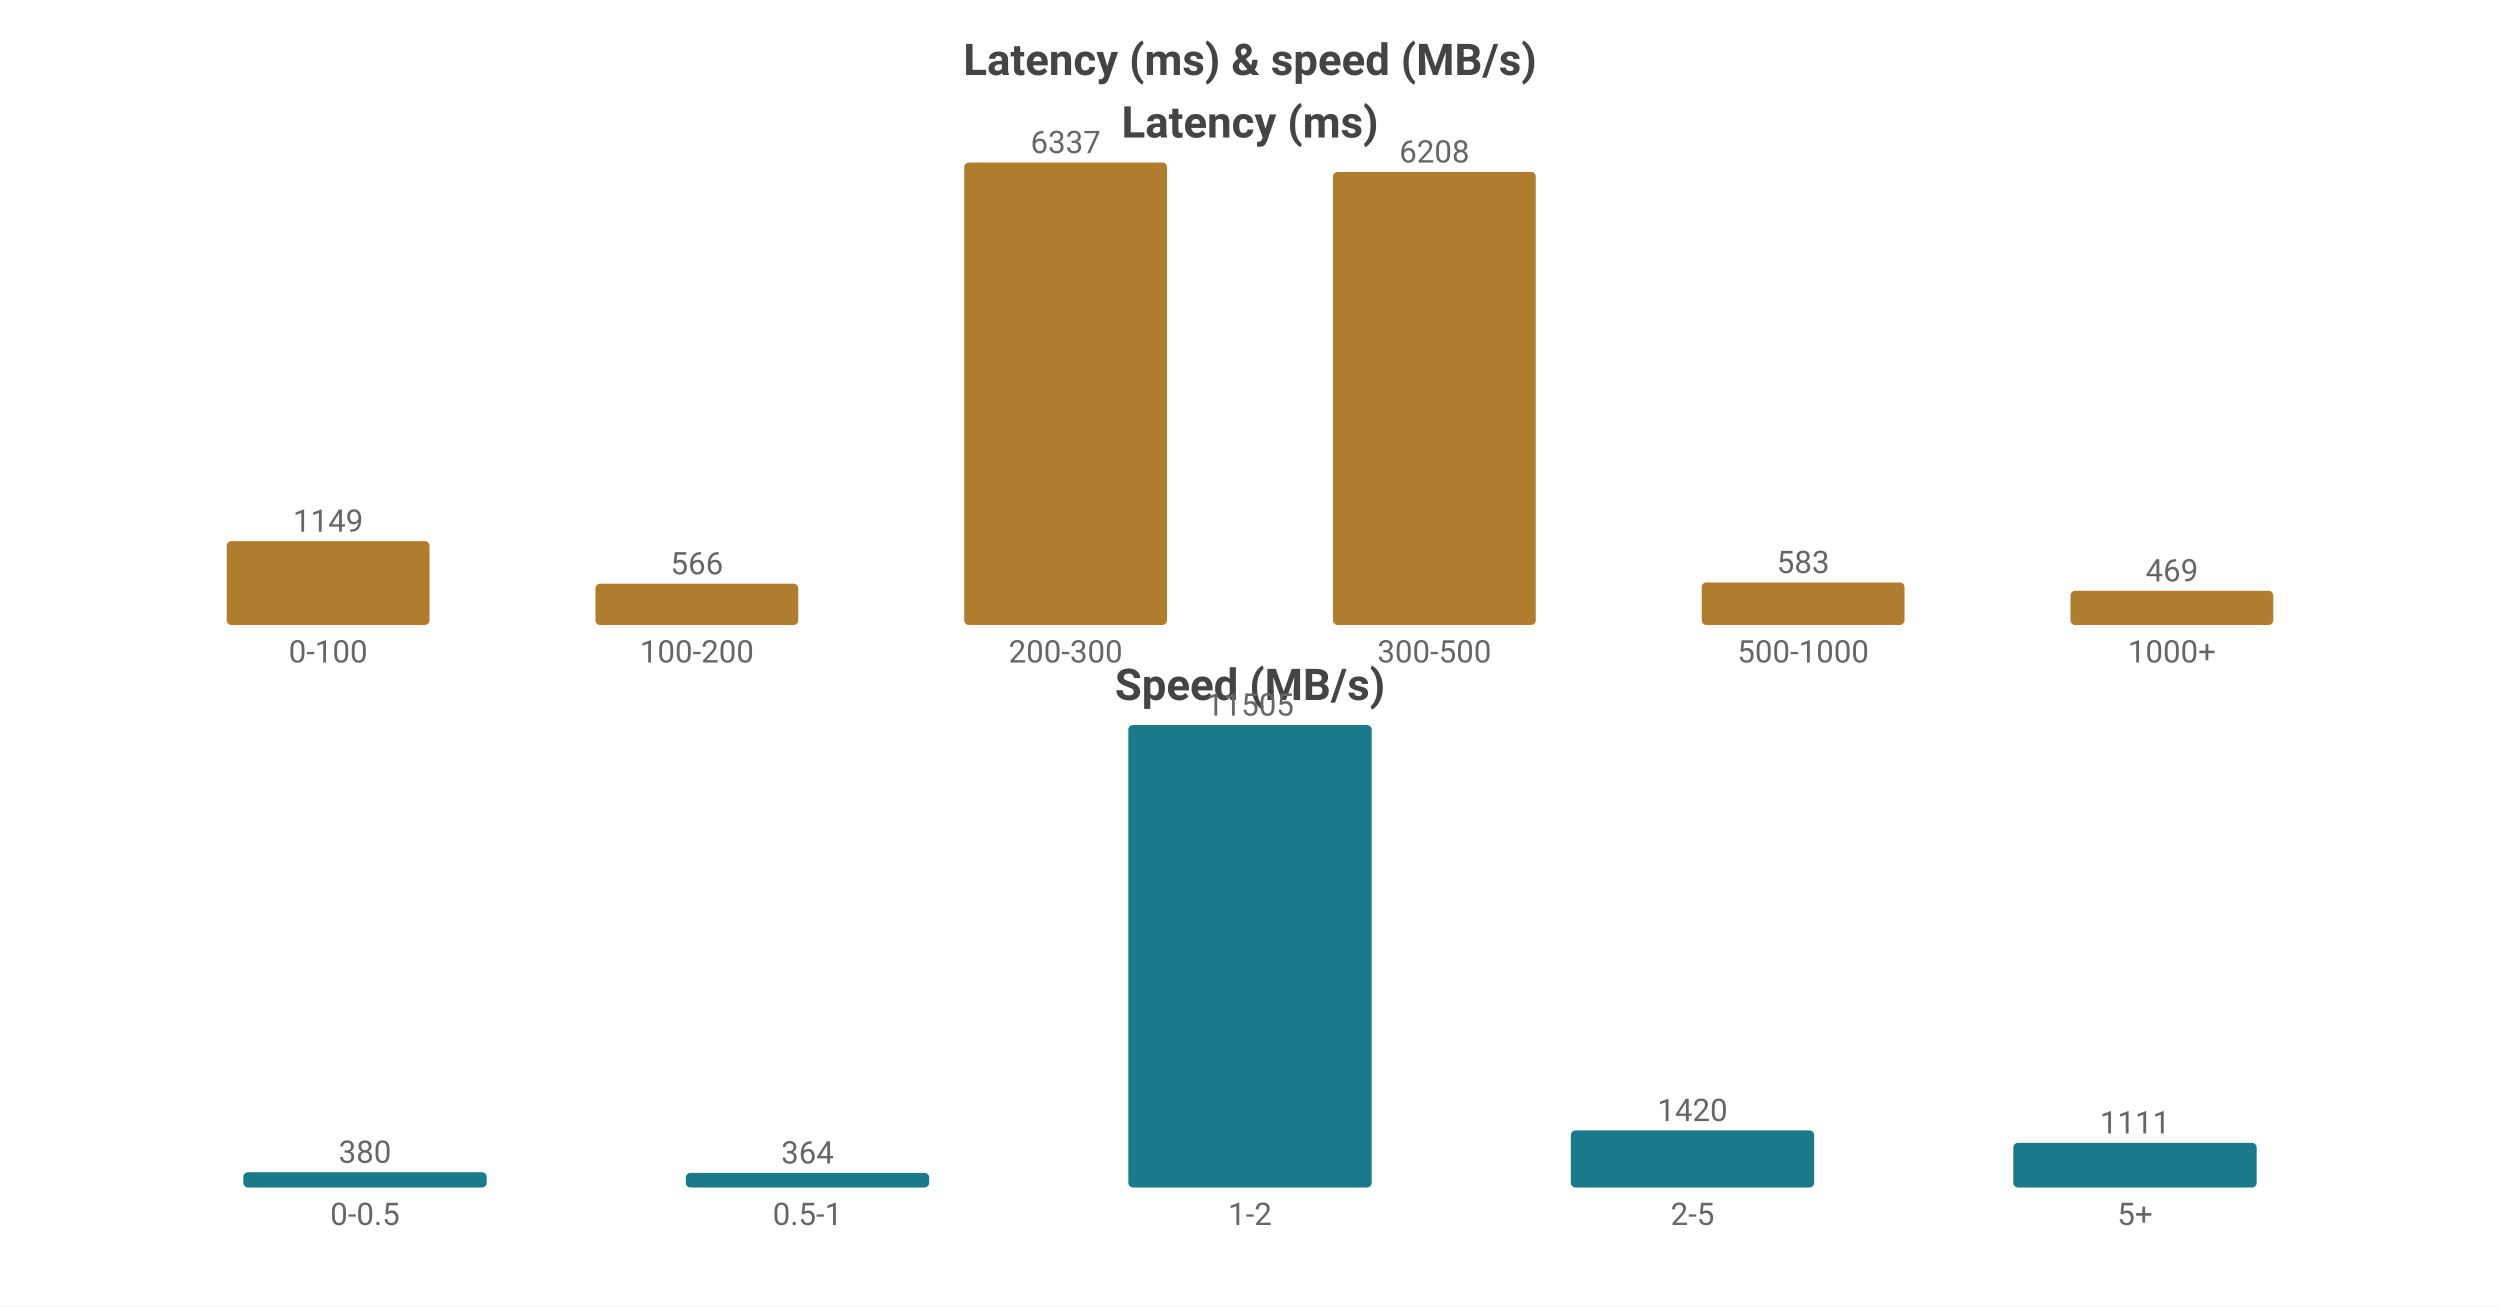
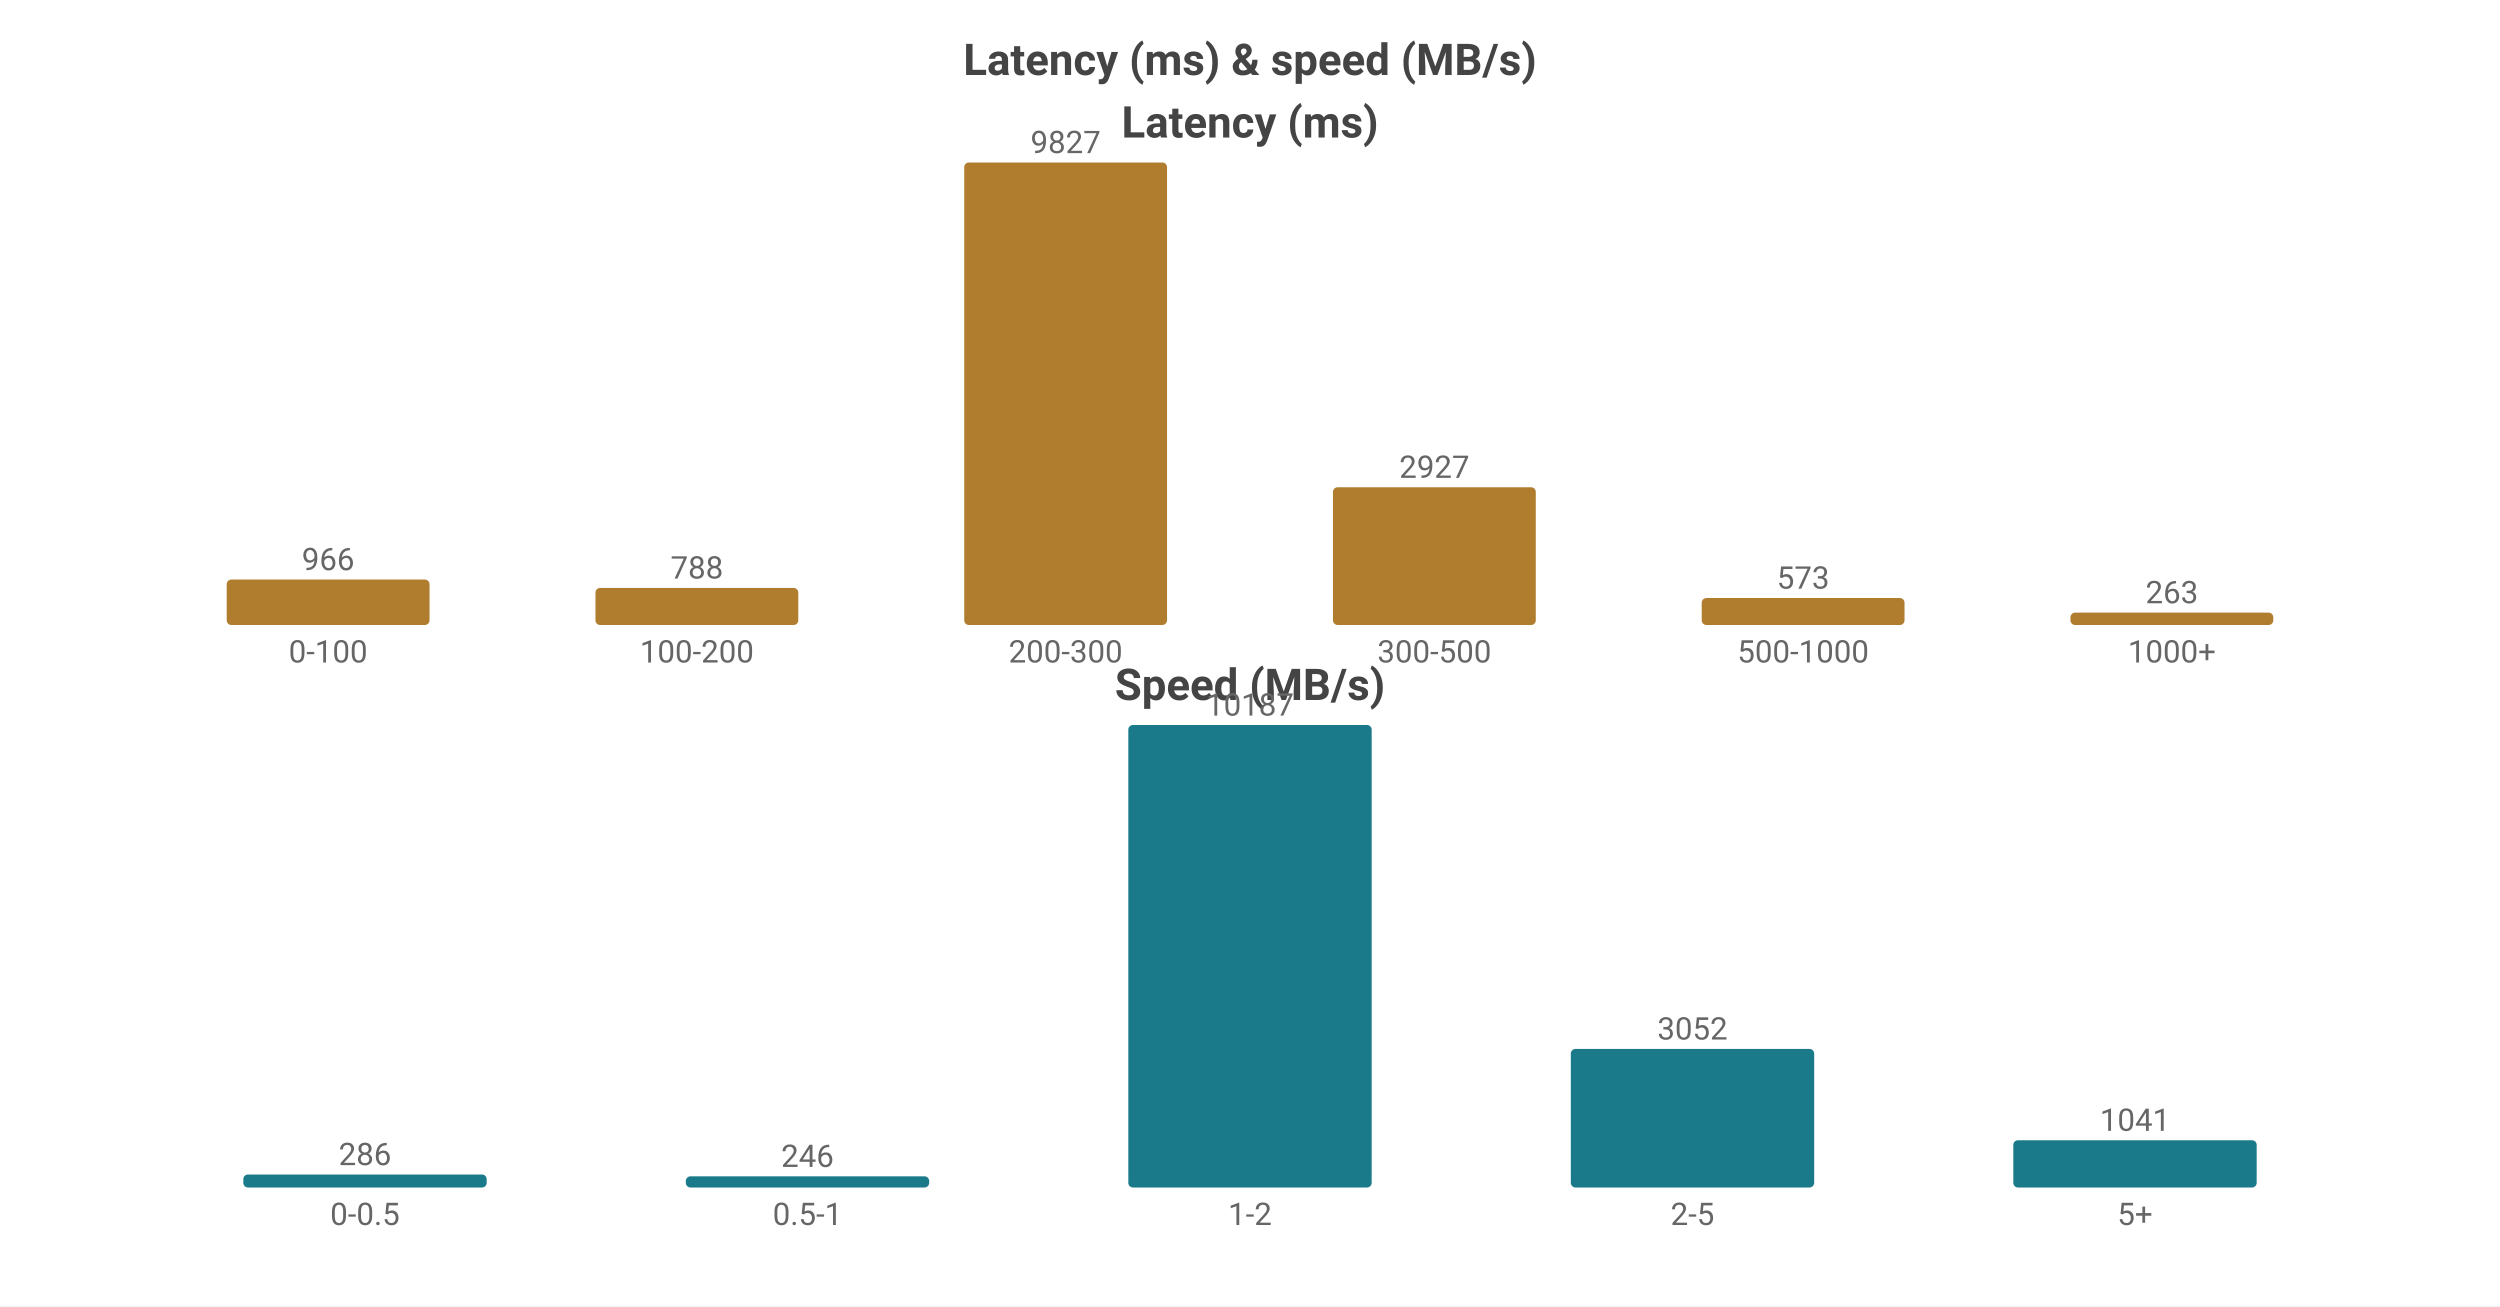
<svg xmlns="http://www.w3.org/2000/svg" width="800" height="418" viewBox="0 0 800 418">
  <rect width="800" height="418" fill="#ffffff" />
  <style>text{font-family:system-ui,-apple-system,'Segoe UI',Roboto,'PingFang SC','Microsoft YaHei','Noto Sans CJK SC',sans-serif}.g{stroke:#e8e8e8;stroke-width:1}.a{stroke:#999;stroke-width:1}.t{font-size:10px;fill:#666}.m{font-size:10px;text-anchor:middle;fill:#666}.e{font-size:10px;text-anchor:end;fill:#666}.l{font-size:11px;fill:#333}.tt{font-size:14px;font-weight:600;text-anchor:middle;fill:#444}.em{font-size:13px;text-anchor:middle;fill:#999}</style>
  <text class="tt" x="400.0" y="24">Latency (ms) &amp; speed (MB/s)</text>
  <text class="tt" x="400.0" y="44">Latency (ms)</text>
-   <rect x="72.55" y="173.165" width="64.9" height="26.835" fill="#b07d2e" rx="1.5" />
-   <text class="m" x="105.0" y="170.165">1149</text>
+   <rect x="72.55" y="185.452" width="64.9" height="14.548" fill="#b07d2e" rx="1.5" />
+   <text class="m" x="105.0" y="182.452">966</text>
  <text class="m" x="105.0" y="212">0-100</text>
-   <rect x="190.55" y="186.781" width="64.9" height="13.219" fill="#b07d2e" rx="1.5" />
-   <text class="m" x="223.0" y="183.781">566</text>
+   <rect x="190.55" y="188.132" width="64.9" height="11.868" fill="#b07d2e" rx="1.5" />
+   <text class="m" x="223.0" y="185.132">788</text>
  <text class="m" x="223.0" y="212">100-200</text>
  <rect x="308.55" y="52.0" width="64.9" height="148.0" fill="#b07d2e" rx="1.5" />
-   <text class="m" x="341.0" y="49.0">6337</text>
+   <text class="m" x="341.0" y="49.0">9827</text>
  <text class="m" x="341.0" y="212">200-300</text>
-   <rect x="426.55" y="55.013" width="64.9" height="144.987" fill="#b07d2e" rx="1.5" />
-   <text class="m" x="459.0" y="52.013">6208</text>
+   <rect x="426.55" y="155.918" width="64.9" height="44.082" fill="#b07d2e" rx="1.5" />
+   <text class="m" x="459.0" y="152.918">2927</text>
  <text class="m" x="459.0" y="212">300-500</text>
-   <rect x="544.55" y="186.384" width="64.9" height="13.616" fill="#b07d2e" rx="1.5" />
-   <text class="m" x="577.0" y="183.384">583</text>
+   <rect x="544.55" y="191.37" width="64.9" height="8.63" fill="#b07d2e" rx="1.5" />
+   <text class="m" x="577.0" y="188.37">573</text>
  <text class="m" x="577.0" y="212">500-1000</text>
-   <rect x="662.55" y="189.047" width="64.9" height="10.953" fill="#b07d2e" rx="1.5" />
-   <text class="m" x="695.0" y="186.047">469</text>
+   <rect x="662.55" y="196.039" width="64.9" height="3.961" fill="#b07d2e" rx="1.5" />
+   <text class="m" x="695.0" y="193.039">263</text>
  <text class="m" x="695.0" y="212">1000+</text>
  <text class="tt" x="400.0" y="224">Speed (MB/s)</text>
-   <rect x="77.86" y="375.112" width="77.88" height="4.888" fill="#1a7a8a" rx="1.5" />
-   <text class="m" x="116.8" y="372.112">380</text>
+   <rect x="77.86" y="375.845" width="77.88" height="4.155" fill="#1a7a8a" rx="1.5" />
+   <text class="m" x="116.8" y="372.845">286</text>
  <text class="m" x="116.8" y="392">0-0.5</text>
-   <rect x="219.46" y="375.318" width="77.88" height="4.682" fill="#1a7a8a" rx="1.5" />
-   <text class="m" x="258.4" y="372.318">364</text>
+   <rect x="219.46" y="376.426" width="77.88" height="3.574" fill="#1a7a8a" rx="1.5" />
+   <text class="m" x="258.4" y="373.426">246</text>
  <text class="m" x="258.4" y="392">0.5-1</text>
  <rect x="361.06" y="232.0" width="77.88" height="148.0" fill="#1a7a8a" rx="1.5" />
-   <text class="m" x="400.0" y="229.0">11505</text>
+   <text class="m" x="400.0" y="229.0">10187</text>
  <text class="m" x="400.0" y="392">1-2</text>
-   <rect x="502.66" y="361.733" width="77.88" height="18.267" fill="#1a7a8a" rx="1.5" />
-   <text class="m" x="541.6" y="358.733">1420</text>
+   <rect x="502.66" y="335.66" width="77.88" height="44.34" fill="#1a7a8a" rx="1.5" />
+   <text class="m" x="541.6" y="332.66">3052</text>
  <text class="m" x="541.6" y="392">2-5</text>
-   <rect x="644.26" y="365.708" width="77.88" height="14.292" fill="#1a7a8a" rx="1.5" />
-   <text class="m" x="683.2" y="362.708">1111</text>
+   <rect x="644.26" y="364.876" width="77.88" height="15.124" fill="#1a7a8a" rx="1.5" />
+   <text class="m" x="683.2" y="361.876">1041</text>
  <text class="m" x="683.2" y="392">5+</text>
</svg>
